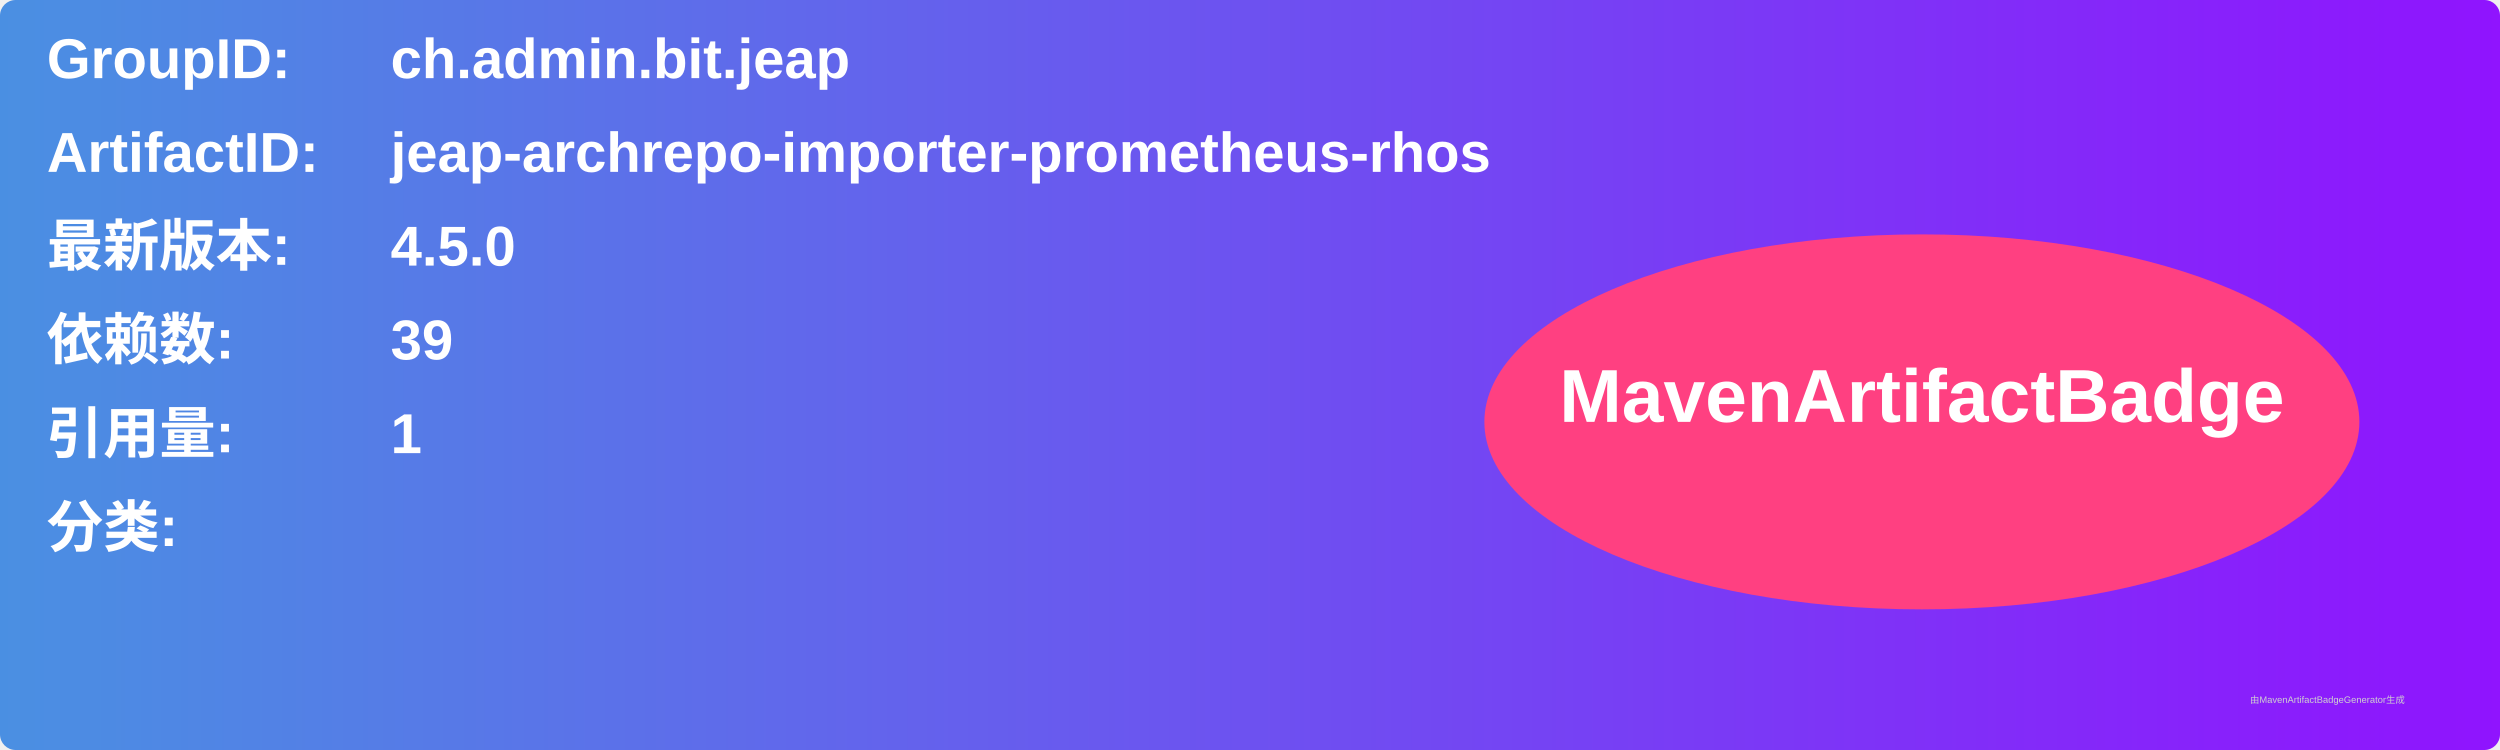
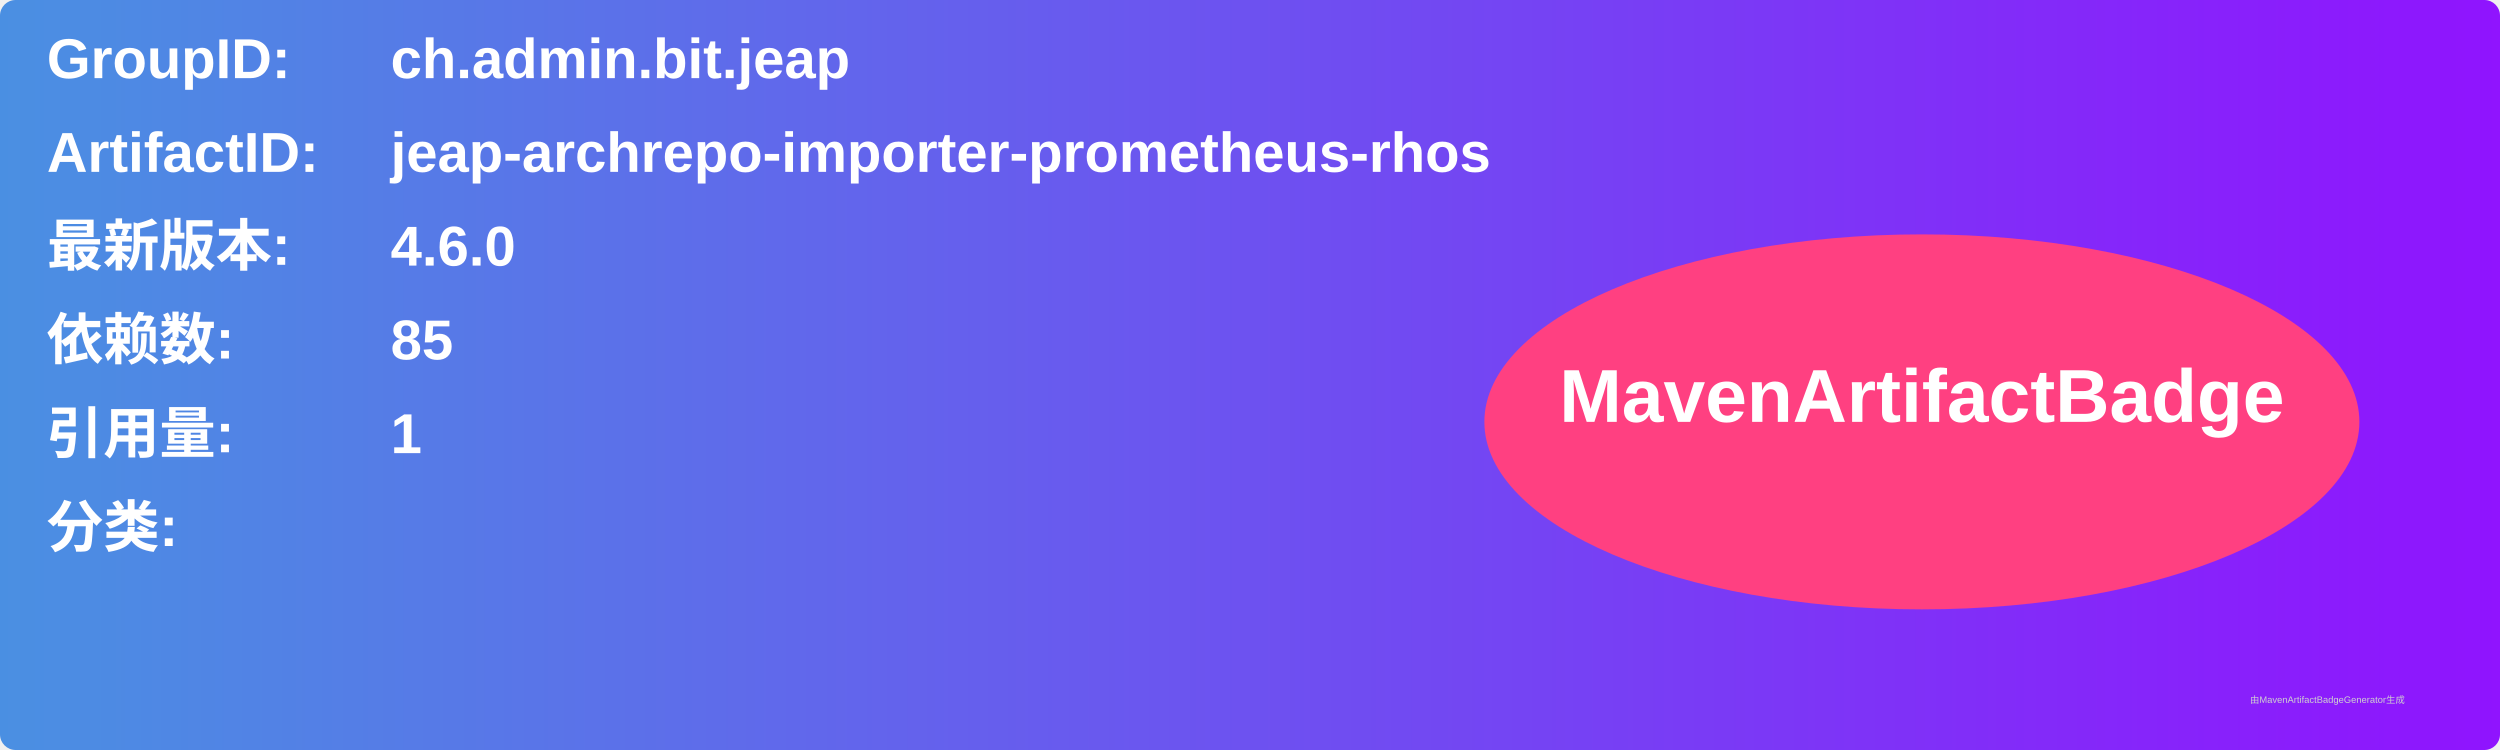
<svg xmlns="http://www.w3.org/2000/svg" width="800" height="240" viewBox="0 0 800 240">
  <linearGradient id="grad" x1="0%" y1="0%" x2="100%" y2="0%">
    <stop offset="0%" stop-color="#4a90e2" />
    <stop offset="100%" stop-color="#9013fe" />
  </linearGradient>
  <rect width="100%" height="100%" rx="5" ry="5" fill="url(#grad)" />
  <g transform="translate(15, 15)">
    <text x="0" y="10" font-family="Arial" font-size="18" fill="white" font-weight="bold" width="260">GroupID:</text>
    <text x="110" y="10" font-family="Arial" font-size="18" fill="white" font-weight="bold" width="460">ch.admin.bit.jeap</text>
    <text x="0" y="40" font-family="Arial" font-size="18" fill="white" font-weight="bold" width="260">ArtifactID:</text>
    <text x="110" y="40" font-family="Arial" font-size="18" fill="white" font-weight="bold" width="460">jeap-archrepo-importer-prometheus-rhos</text>
    <text x="0" y="70" font-family="Arial" font-size="18" fill="white" font-weight="bold">最新版本:</text>
    <text x="110" y="70" font-family="Arial" font-size="18" fill="white" font-weight="bold">
-       <tspan font-weight="bold">4.5.0</tspan>
+       <tspan font-weight="bold">4.6.0</tspan>
    </text>
    <text x="0" y="100" font-family="Arial" font-size="18" fill="white" font-weight="bold">依赖数: </text>
    <text x="110" y="100" font-family="Arial" font-size="18" fill="white">
-       <tspan font-weight="bold">39</tspan>
+       <tspan font-weight="bold">85</tspan>
    </text>
    <text x="0" y="130" font-family="Arial" font-size="18" fill="white" font-weight="bold">引用量: </text>
    <text x="110" y="130" font-family="Arial" font-size="18" fill="white">
      <tspan font-weight="bold">1</tspan>
    </text>
    <text x="0" y="160" font-family="Arial" font-size="18" fill="white" font-weight="bold">分类:</text>
    <text x="10" y="190" font-family="Arial" font-size="10" fill="white">
      <tspan font-weight="bold" />
    </text>
    <ellipse cx="600" cy="120" rx="140" ry="60" fill="#ff4081" />
    <text x="600" y="120" text-anchor="middle" font-family="Arial" font-size="24" fill="white" font-weight="bold">MavenArtifactBadge</text>
  </g>
  <text x="720" y="225" font-family="Arial" font-size="3" fill="#d0d0d0">由MavenArtifactBadgeGenerator生成</text>
</svg>
